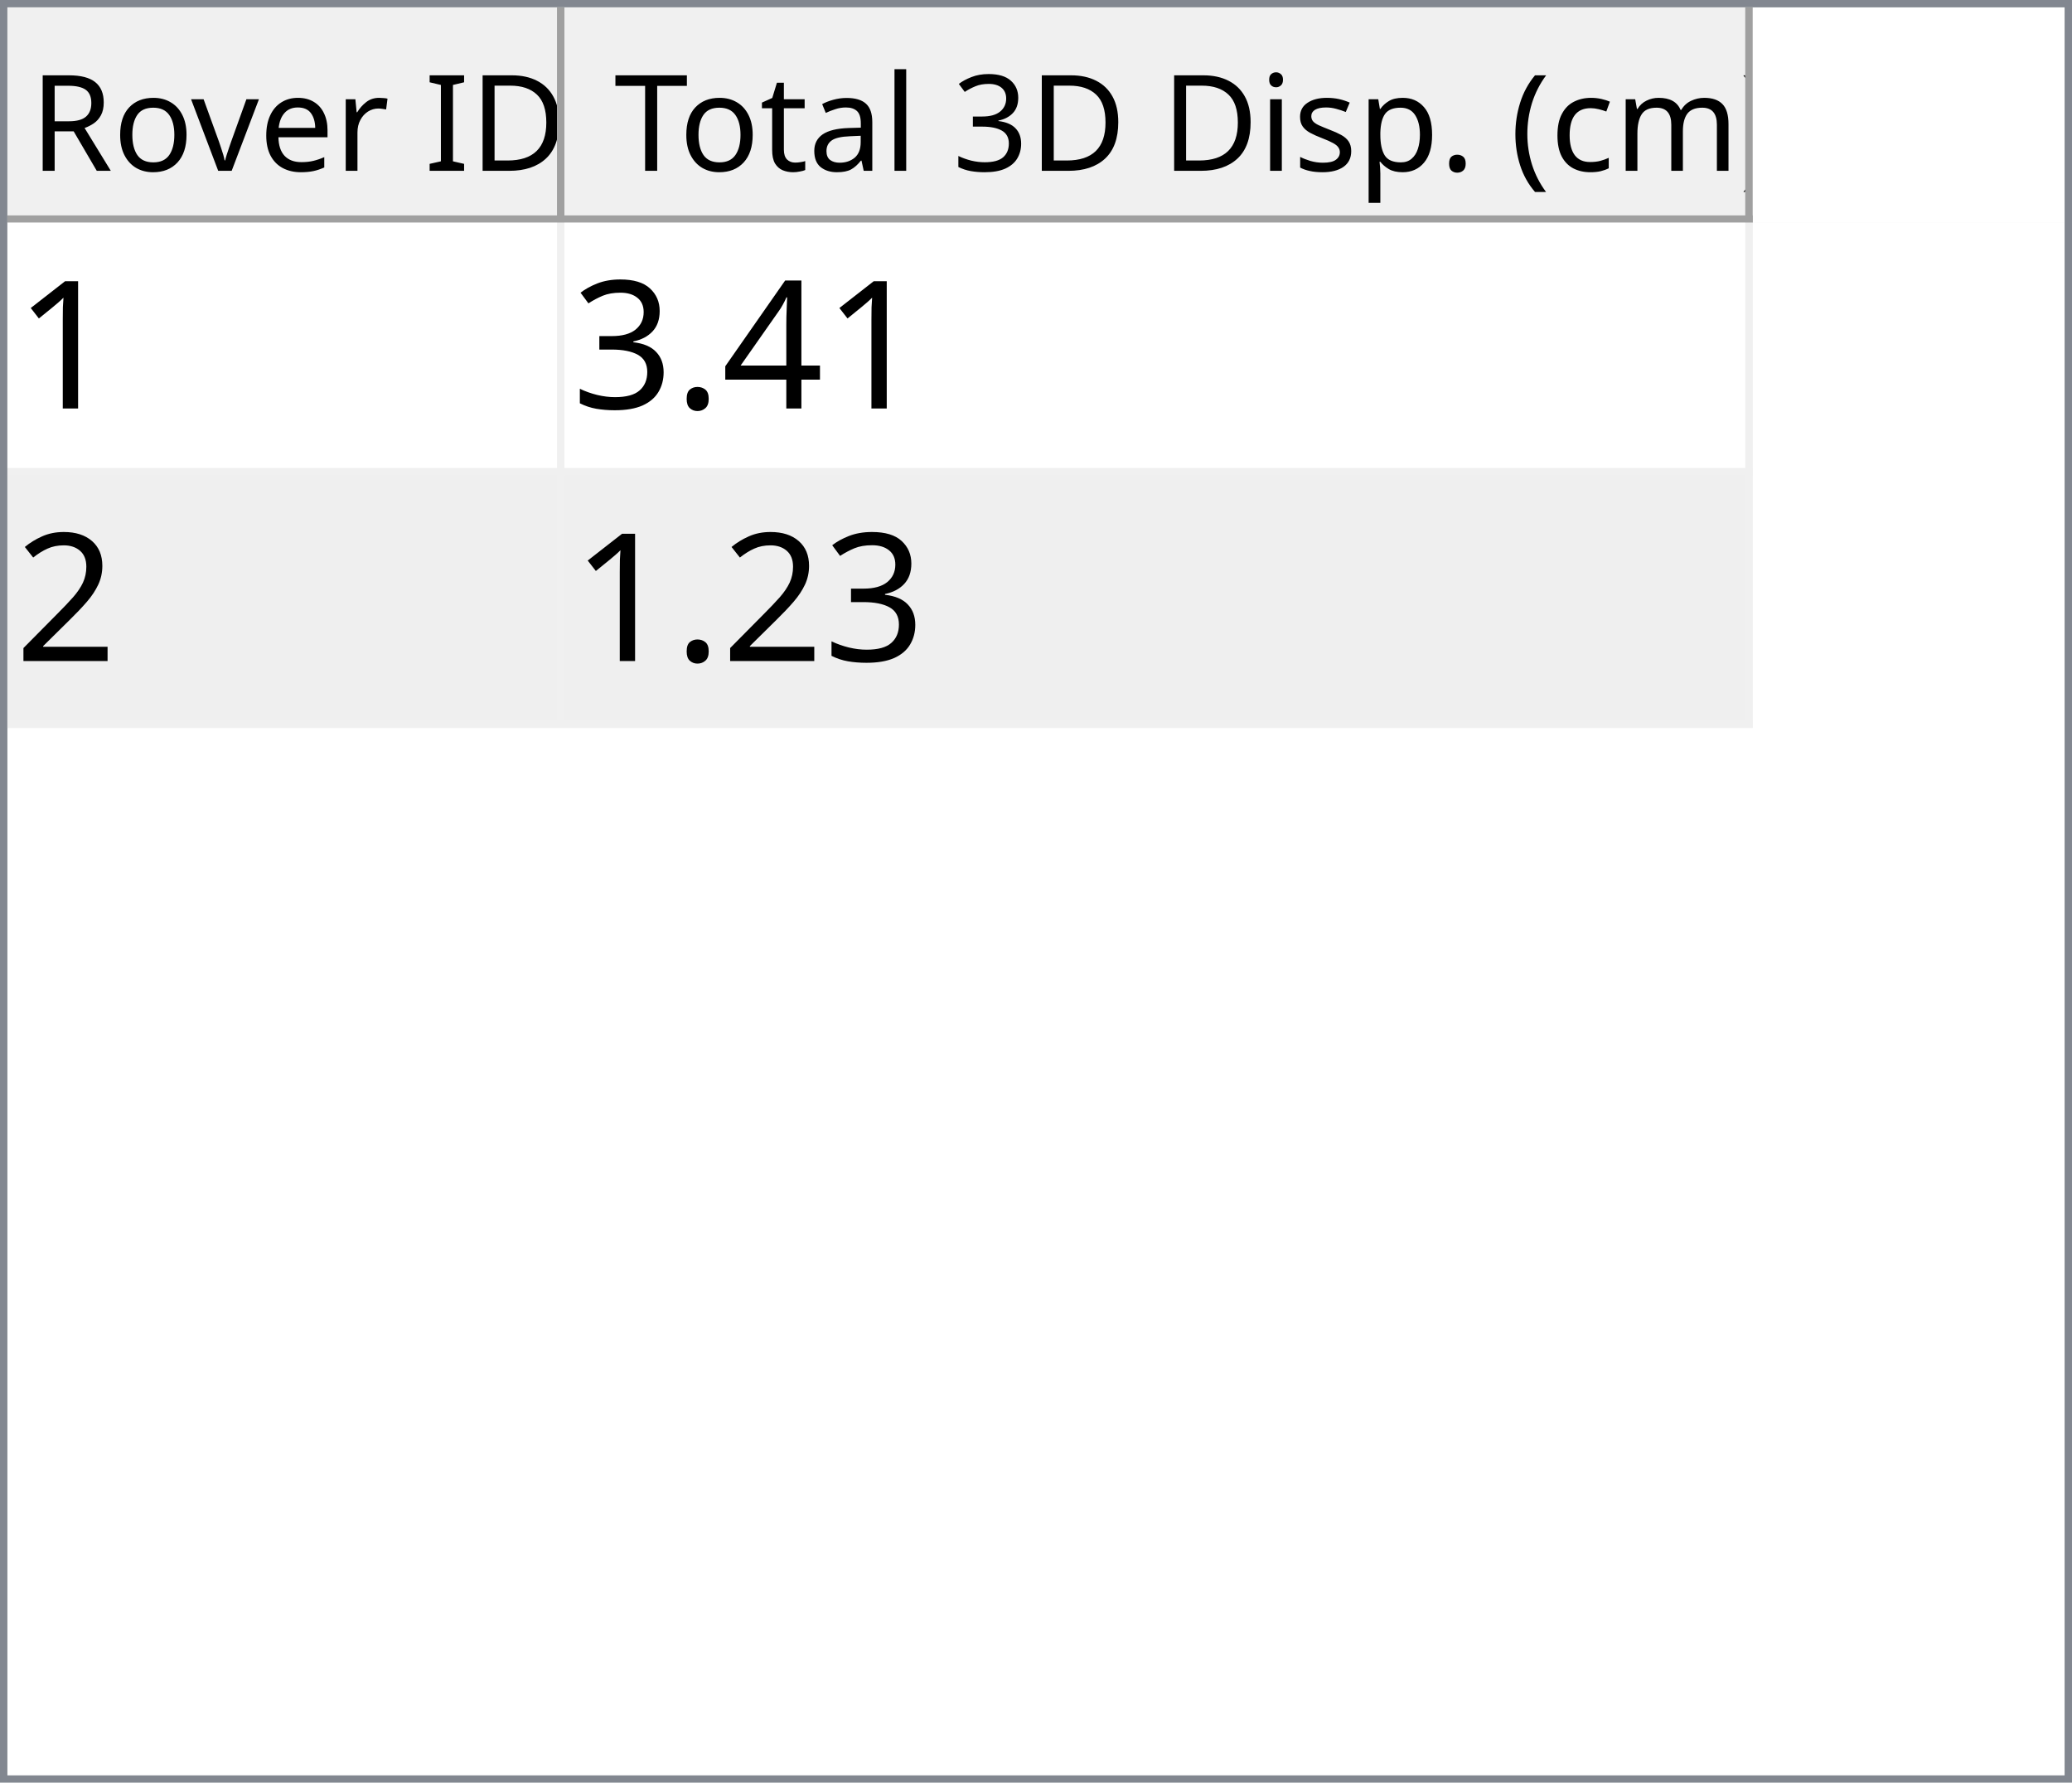
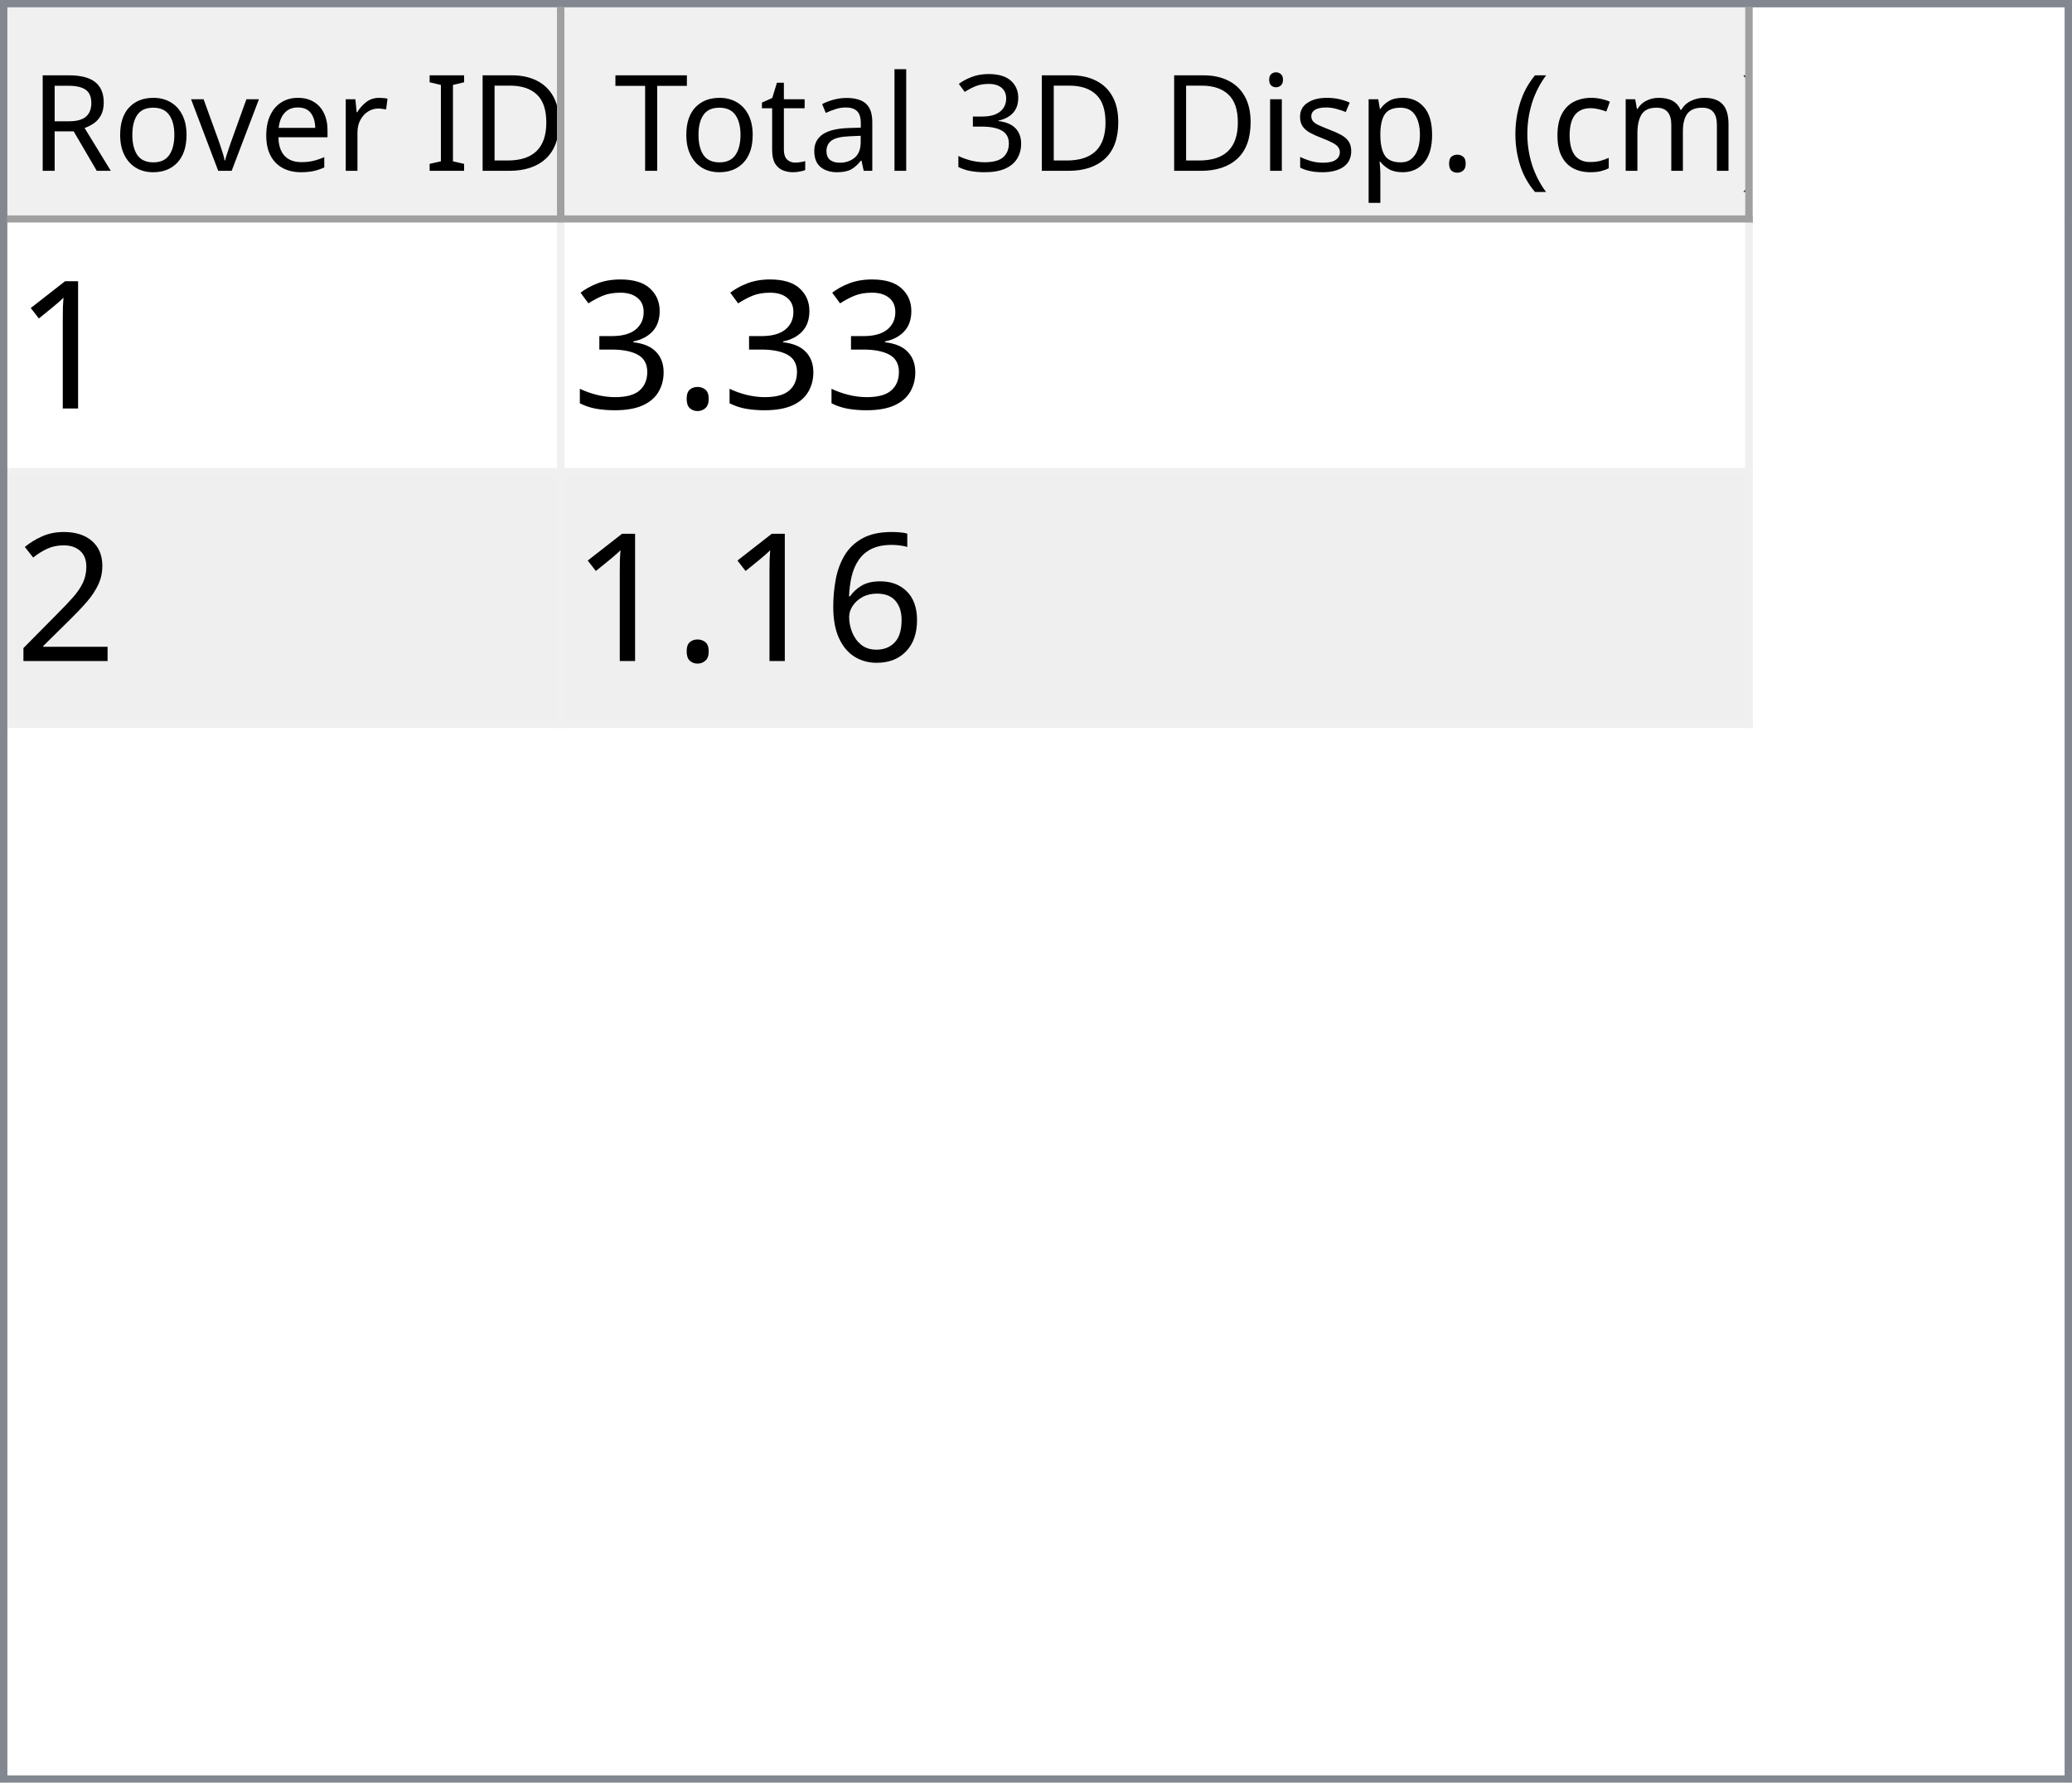
<svg xmlns="http://www.w3.org/2000/svg" style="fill-opacity:1; color-rendering:auto; color-interpolation:auto; text-rendering:auto; stroke:black; stroke-linecap:square; stroke-miterlimit:10; shape-rendering:auto; stroke-opacity:1; fill:black; stroke-dasharray:none; font-weight:normal; stroke-width:1; font-family:'Dialog'; font-style:normal; stroke-linejoin:miter; font-size:12px; stroke-dashoffset:0; image-rendering:auto;" width="279" height="240">
  <defs id="genericDefs" />
  <g>
    <defs id="defs1">
      <clipPath clipPathUnits="userSpaceOnUse" id="clipPath1">
        <path d="M0 0 L279 0 L279 240 L0 240 L0 0 Z" />
      </clipPath>
      <clipPath clipPathUnits="userSpaceOnUse" id="clipPath2">
        <path d="M0 0 L0 240 L279 240 L279 0 Z" />
      </clipPath>
      <clipPath clipPathUnits="userSpaceOnUse" id="clipPath3">
        <path d="M0 0 L0 29 L277 29 L277 0 Z" />
      </clipPath>
      <clipPath clipPathUnits="userSpaceOnUse" id="clipPath4">
        <path d="M0 0 L0 29 L75 29 L75 0 Z" />
      </clipPath>
      <clipPath clipPathUnits="userSpaceOnUse" id="clipPath5">
        <path d="M1 1 L1 28 L74 28 L74 1 Z" />
      </clipPath>
      <clipPath clipPathUnits="userSpaceOnUse" id="clipPath6">
        <path d="M0 0 L0 27 L73 27 L73 0 Z" />
      </clipPath>
      <clipPath clipPathUnits="userSpaceOnUse" id="clipPath7">
        <path d="M-0.5 -0.5 L-0.5 28.5 L74.5 28.5 L74.5 -0.5 Z" />
      </clipPath>
      <clipPath clipPathUnits="userSpaceOnUse" id="clipPath8">
        <path d="M0 0 L0 29 L160 29 L160 0 Z" />
      </clipPath>
      <clipPath clipPathUnits="userSpaceOnUse" id="clipPath9">
        <path d="M1 1 L1 28 L159 28 L159 1 Z" />
      </clipPath>
      <clipPath clipPathUnits="userSpaceOnUse" id="clipPath10">
        <path d="M0 0 L0 27 L158 27 L158 0 Z" />
      </clipPath>
      <clipPath clipPathUnits="userSpaceOnUse" id="clipPath11">
        <path d="M-0.5 -0.5 L-0.5 28.5 L159.5 28.5 L159.5 -0.5 Z" />
      </clipPath>
      <clipPath clipPathUnits="userSpaceOnUse" id="clipPath12">
        <path d="M0 0 L0 209 L277 209 L277 0 Z" />
      </clipPath>
      <clipPath clipPathUnits="userSpaceOnUse" id="clipPath13">
        <path d="M0 0 L0 68 L235 68 L235 0 Z" />
      </clipPath>
      <clipPath clipPathUnits="userSpaceOnUse" id="clipPath14">
        <path d="M-0.5 -0.5 L-0.5 67.5 L234.5 67.5 L234.5 -0.5 Z" />
      </clipPath>
      <clipPath clipPathUnits="userSpaceOnUse" id="clipPath15">
        <path d="M0 0 L0 33 L74 33 L74 0 Z" />
      </clipPath>
      <clipPath clipPathUnits="userSpaceOnUse" id="clipPath16">
        <path d="M0 0 L0 33 L159 33 L159 0 Z" />
      </clipPath>
      <font horiz-adv-x="64.551" id="font1">
        <font-face ascent="107.91" descent="25.098" units-per-em="100" style="font-style:normal; font-family:Segoe UI; font-weight:normal;" />
        <missing-glyph horiz-adv-x="64.551" d="M8.109 0 L8.109 68.266 L56.453 68.266 L56.453 0 L8.109 0 ZM15.328 7.234 L49.219 7.234 L49.219 61.031 L15.328 61.031 L15.328 7.234 Z" />
        <glyph unicode="D" horiz-adv-x="70.117" d="M9.188 0 L9.188 70.016 L28.516 70.016 Q65.531 70.016 65.531 35.891 Q65.531 19.672 55.25 9.836 Q44.969 0 27.734 0 L9.188 0 ZM17.391 62.594 L17.391 7.422 L27.828 7.422 Q41.609 7.422 49.273 14.797 Q56.938 22.172 56.938 35.688 Q56.938 62.594 28.328 62.594 L17.391 62.594 Z" />
        <glyph unicode="I" horiz-adv-x="26.611" d="M17.391 0 L9.188 0 L9.188 70.016 L17.391 70.016 L17.391 0 Z" />
        <glyph unicode=" " horiz-adv-x="27.393" d="" />
        <glyph unicode="r" horiz-adv-x="34.766" d="M34.188 41.891 Q32.078 43.5 28.125 43.5 Q23 43.5 19.555 38.672 Q16.109 33.844 16.109 25.484 L16.109 0 L8.109 0 L8.109 50 L16.109 50 L16.109 39.703 L16.312 39.703 Q18.016 44.969 21.531 47.922 Q25.047 50.875 29.391 50.875 Q32.516 50.875 34.188 50.203 L34.188 41.891 Z" />
        <glyph unicode="e" horiz-adv-x="52.295" d="M48.297 23 L12.984 23 Q13.188 14.656 17.484 10.109 Q21.781 5.562 29.297 5.562 Q37.75 5.562 44.828 11.141 L44.828 3.609 Q38.234 -1.172 27.391 -1.172 Q16.797 -1.172 10.742 5.641 Q4.688 12.453 4.688 24.812 Q4.688 36.469 11.305 43.82 Q17.922 51.172 27.734 51.172 Q37.547 51.172 42.922 44.828 Q48.297 38.484 48.297 27.203 L48.297 23 ZM40.094 29.781 Q40.047 36.719 36.75 40.578 Q33.453 44.438 27.594 44.438 Q21.922 44.438 17.969 40.383 Q14.016 36.328 13.094 29.781 L40.094 29.781 Z" />
        <glyph unicode="v" horiz-adv-x="47.9" d="M47.406 50 L27.484 0 L19.625 0 L0.688 50 L9.469 50 L22.172 13.672 Q23.578 9.672 23.922 6.688 L24.125 6.688 Q24.609 10.453 25.688 13.484 L38.969 50 L47.406 50 Z" />
        <glyph unicode="o" horiz-adv-x="58.594" d="M29 -1.172 Q17.922 -1.172 11.305 5.836 Q4.688 12.844 4.688 24.422 Q4.688 37.016 11.57 44.094 Q18.453 51.172 30.172 51.172 Q41.359 51.172 47.633 44.289 Q53.906 37.406 53.906 25.203 Q53.906 13.234 47.141 6.031 Q40.375 -1.172 29 -1.172 ZM29.594 44.438 Q21.875 44.438 17.383 39.188 Q12.891 33.938 12.891 24.703 Q12.891 15.828 17.43 10.695 Q21.969 5.562 29.594 5.562 Q37.359 5.562 41.531 10.594 Q45.703 15.625 45.703 24.906 Q45.703 34.281 41.531 39.359 Q37.359 44.438 29.594 44.438 Z" />
        <glyph unicode="R" horiz-adv-x="59.814" d="M59.375 0 L49.609 0 L37.891 19.625 Q36.281 22.359 34.766 24.289 Q33.25 26.219 31.664 27.438 Q30.078 28.656 28.25 29.219 Q26.422 29.781 24.125 29.781 L17.391 29.781 L17.391 0 L9.188 0 L9.188 70.016 L30.078 70.016 Q34.672 70.016 38.555 68.867 Q42.438 67.719 45.289 65.375 Q48.141 63.031 49.758 59.547 Q51.375 56.062 51.375 51.375 Q51.375 47.703 50.273 44.656 Q49.172 41.609 47.148 39.211 Q45.125 36.812 42.266 35.133 Q39.406 33.453 35.844 32.516 L35.844 32.328 Q37.594 31.547 38.891 30.547 Q40.188 29.547 41.359 28.18 Q42.531 26.812 43.68 25.078 Q44.828 23.344 46.234 21.047 L59.375 0 ZM17.391 62.594 L17.391 37.203 L28.516 37.203 Q31.594 37.203 34.203 38.133 Q36.812 39.062 38.719 40.797 Q40.625 42.531 41.703 45.047 Q42.781 47.562 42.781 50.688 Q42.781 56.297 39.141 59.445 Q35.5 62.594 28.609 62.594 L17.391 62.594 Z" />
        <glyph unicode=")" horiz-adv-x="30.176" d="M8.297 -15.922 L1.172 -15.922 Q16.406 2.344 16.406 26.812 Q16.406 51.469 1.078 70.016 L8.297 70.016 Q23.531 52.156 23.531 26.703 Q23.531 1.375 8.297 -15.922 Z" />
        <glyph unicode="m" horiz-adv-x="86.133" d="M79.109 0 L71.094 0 L71.094 28.719 Q71.094 37.016 68.531 40.727 Q65.969 44.438 59.906 44.438 Q54.781 44.438 51.195 39.75 Q47.609 35.062 47.609 28.516 L47.609 0 L39.594 0 L39.594 29.688 Q39.594 44.438 28.219 44.438 Q22.953 44.438 19.531 40.016 Q16.109 35.594 16.109 28.516 L16.109 0 L8.109 0 L8.109 50 L16.109 50 L16.109 42.094 L16.312 42.094 Q21.625 51.172 31.844 51.172 Q36.969 51.172 40.773 48.312 Q44.578 45.453 46 40.828 Q51.562 51.172 62.594 51.172 Q79.109 51.172 79.109 30.812 L79.109 0 Z" />
        <glyph unicode="c" horiz-adv-x="46.191" d="M42.188 2.297 Q36.422 -1.172 28.516 -1.172 Q17.828 -1.172 11.258 5.789 Q4.688 12.75 4.688 23.828 Q4.688 36.188 11.766 43.68 Q18.844 51.172 30.672 51.172 Q37.25 51.172 42.281 48.734 L42.281 40.531 Q36.719 44.438 30.375 44.438 Q22.703 44.438 17.797 38.945 Q12.891 33.453 12.891 24.516 Q12.891 15.719 17.508 10.641 Q22.125 5.562 29.891 5.562 Q36.422 5.562 42.188 9.906 L42.188 2.297 Z" />
        <glyph unicode="(" horiz-adv-x="30.176" d="M29.109 -15.922 L21.969 -15.922 Q6.844 1.375 6.844 26.703 Q6.844 52.156 21.969 70.016 L29.203 70.016 Q13.875 51.469 13.875 26.812 Q13.875 2.344 29.109 -15.922 Z" />
        <glyph unicode="." horiz-adv-x="21.68" d="M10.891 -1.078 Q8.641 -1.078 7.055 0.539 Q5.469 2.156 5.469 4.391 Q5.469 6.641 7.055 8.273 Q8.641 9.906 10.891 9.906 Q13.188 9.906 14.797 8.273 Q16.406 6.641 16.406 4.391 Q16.406 2.156 14.797 0.539 Q13.188 -1.078 10.891 -1.078 Z" />
        <glyph unicode="p" horiz-adv-x="58.789" d="M16.312 7.234 L16.109 7.234 L16.109 -23 L8.109 -23 L8.109 50 L16.109 50 L16.109 41.219 L16.312 41.219 Q22.219 51.172 33.594 51.172 Q43.266 51.172 48.688 44.461 Q54.109 37.75 54.109 26.469 Q54.109 13.922 48 6.375 Q41.891 -1.172 31.297 -1.172 Q21.578 -1.172 16.312 7.234 ZM16.109 27.391 L16.109 20.406 Q16.109 14.203 20.141 9.883 Q24.172 5.562 30.375 5.562 Q37.641 5.562 41.773 11.133 Q45.906 16.703 45.906 26.609 Q45.906 34.969 42.047 39.703 Q38.188 44.438 31.594 44.438 Q24.609 44.438 20.359 39.578 Q16.109 34.719 16.109 27.391 Z" />
        <glyph unicode="s" horiz-adv-x="42.432" d="M5.078 1.812 L5.078 10.406 Q11.625 5.562 19.484 5.562 Q30.031 5.562 30.031 12.594 Q30.031 14.594 29.125 15.992 Q28.219 17.391 26.68 18.461 Q25.141 19.531 23.07 20.383 Q21 21.234 18.609 22.172 Q15.281 23.484 12.766 24.828 Q10.25 26.172 8.57 27.859 Q6.891 29.547 6.031 31.695 Q5.172 33.844 5.172 36.719 Q5.172 40.234 6.789 42.945 Q8.406 45.656 11.086 47.484 Q13.766 49.312 17.211 50.242 Q20.656 51.172 24.312 51.172 Q30.812 51.172 35.938 48.922 L35.938 40.828 Q30.422 44.438 23.25 44.438 Q21 44.438 19.195 43.922 Q17.391 43.406 16.094 42.477 Q14.797 41.547 14.086 40.258 Q13.375 38.969 13.375 37.406 Q13.375 35.453 14.086 34.133 Q14.797 32.812 16.164 31.789 Q17.531 30.766 19.484 29.938 Q21.438 29.109 23.922 28.125 Q27.25 26.859 29.883 25.516 Q32.516 24.172 34.375 22.484 Q36.234 20.797 37.234 18.602 Q38.234 16.406 38.234 13.375 Q38.234 9.672 36.602 6.938 Q34.969 4.203 32.234 2.398 Q29.5 0.594 25.93 -0.289 Q22.359 -1.172 18.453 -1.172 Q10.75 -1.172 5.078 1.812 Z" />
        <glyph unicode="i" horiz-adv-x="24.219" d="M12.203 62.703 Q10.062 62.703 8.547 64.164 Q7.031 65.625 7.031 67.875 Q7.031 70.125 8.547 71.609 Q10.062 73.094 12.203 73.094 Q14.406 73.094 15.945 71.609 Q17.484 70.125 17.484 67.875 Q17.484 65.719 15.945 64.211 Q14.406 62.703 12.203 62.703 ZM16.109 0 L8.109 0 L8.109 50 L16.109 50 L16.109 0 Z" />
        <glyph unicode="3" horiz-adv-x="53.906" d="M46.531 19.828 Q46.531 15.094 44.75 11.211 Q42.969 7.328 39.719 4.57 Q36.469 1.812 31.93 0.297 Q27.391 -1.219 21.922 -1.219 Q11.922 -1.219 6 2.594 L6 11.188 Q13.094 5.609 22.219 5.609 Q25.875 5.609 28.828 6.539 Q31.781 7.469 33.906 9.227 Q36.031 10.984 37.18 13.477 Q38.328 15.969 38.328 19.094 Q38.328 32.812 18.797 32.812 L12.984 32.812 L12.984 39.594 L18.5 39.594 Q35.797 39.594 35.797 52.484 Q35.797 64.406 22.609 64.406 Q15.188 64.406 8.688 59.422 L8.688 67.188 Q15.375 71.188 24.609 71.188 Q29 71.188 32.57 69.969 Q36.141 68.75 38.68 66.555 Q41.219 64.359 42.609 61.281 Q44 58.203 44 54.5 Q44 40.672 30.031 36.719 L30.031 36.531 Q33.594 36.141 36.625 34.797 Q39.656 33.453 41.852 31.305 Q44.047 29.156 45.289 26.25 Q46.531 23.344 46.531 19.828 Z" />
        <glyph unicode="l" horiz-adv-x="24.219" d="M16.109 0 L8.109 0 L8.109 74.031 L16.109 74.031 L16.109 0 Z" />
        <glyph unicode="a" horiz-adv-x="50.879" d="M43.891 0 L35.891 0 L35.891 7.812 L35.688 7.812 Q30.469 -1.172 20.312 -1.172 Q12.844 -1.172 8.617 2.781 Q4.391 6.734 4.391 13.281 Q4.391 27.297 20.906 29.594 L35.891 31.688 Q35.891 44.438 25.594 44.438 Q16.547 44.438 9.281 38.281 L9.281 46.484 Q16.656 51.172 26.266 51.172 Q43.891 51.172 43.891 32.516 L43.891 0 ZM35.891 25.297 L23.828 23.641 Q18.266 22.859 15.43 20.875 Q12.594 18.891 12.594 13.875 Q12.594 10.203 15.211 7.883 Q17.828 5.562 22.172 5.562 Q28.125 5.562 32.008 9.742 Q35.891 13.922 35.891 20.312 L35.891 25.297 Z" />
        <glyph unicode="t" horiz-adv-x="33.887" d="M31.297 0.484 Q28.469 -1.078 23.828 -1.078 Q10.688 -1.078 10.688 13.578 L10.688 43.172 L2.094 43.172 L2.094 50 L10.688 50 L10.688 62.203 L18.703 64.797 L18.703 50 L31.297 50 L31.297 43.172 L18.703 43.172 L18.703 14.984 Q18.703 9.969 20.414 7.82 Q22.125 5.672 26.078 5.672 Q29.109 5.672 31.297 7.328 L31.297 0.484 Z" />
        <glyph unicode="T" horiz-adv-x="52.393" d="M50.594 62.594 L30.375 62.594 L30.375 0 L22.172 0 L22.172 62.594 L2 62.594 L2 70.016 L50.594 70.016 L50.594 62.594 Z" />
      </font>
      <font horiz-adv-x="75.0" id="font2">
        <font-face ascent="100.537" descent="21.973" units-per-em="100" style="font-style:normal; font-family:sans-serif; font-weight:normal;" />
        <missing-glyph horiz-adv-x="75.0" d="M12.5 0 L12.5 62.5 L62.5 62.5 L62.5 0 L12.5 0 ZM14.062 1.562 L60.938 1.562 L60.938 60.938 L14.062 60.938 L14.062 1.562 Z" />
        <glyph unicode="1" horiz-adv-x="55.615" d="M37.25 0 L28.469 0 L28.469 56 Q25.297 52.984 20.141 49.953 Q14.984 46.922 10.891 45.406 L10.891 53.906 Q18.266 57.375 23.781 62.305 Q29.297 67.234 31.594 71.875 L37.25 71.875 L37.25 0 Z" />
-         <glyph unicode="4" horiz-adv-x="55.615" d="M32.328 0 L32.328 17.141 L1.266 17.141 L1.266 25.203 L33.938 71.578 L41.109 71.578 L41.109 25.203 L50.781 25.203 L50.781 17.141 L41.109 17.141 L41.109 0 L32.328 0 ZM32.328 25.203 L32.328 57.469 L9.906 25.203 L32.328 25.203 Z" />
        <glyph unicode="." horiz-adv-x="27.783" d="M9.078 0 L9.078 10.016 L19.094 10.016 L19.094 0 L9.078 0 Z" />
        <glyph unicode="3" horiz-adv-x="55.615" d="M4.203 18.891 L12.984 20.062 Q14.5 12.594 18.141 9.297 Q21.781 6 27 6 Q33.203 6 37.477 10.297 Q41.75 14.594 41.75 20.953 Q41.75 27 37.797 30.93 Q33.844 34.859 27.734 34.859 Q25.25 34.859 21.531 33.891 L22.516 41.609 Q23.391 41.5 23.922 41.5 Q29.547 41.5 34.039 44.43 Q38.531 47.359 38.531 53.469 Q38.531 58.297 35.258 61.477 Q31.984 64.656 26.812 64.656 Q21.688 64.656 18.266 61.43 Q14.844 58.203 13.875 51.766 L5.078 53.328 Q6.688 62.156 12.398 67.016 Q18.109 71.875 26.609 71.875 Q32.469 71.875 37.398 69.359 Q42.328 66.844 44.945 62.5 Q47.562 58.156 47.562 53.266 Q47.562 48.641 45.07 44.828 Q42.578 41.016 37.703 38.766 Q44.047 37.312 47.562 32.695 Q51.078 28.078 51.078 21.141 Q51.078 11.766 44.242 5.25 Q37.406 -1.266 26.953 -1.266 Q17.531 -1.266 11.305 4.352 Q5.078 9.969 4.203 18.891 Z" />
        <glyph unicode="2" horiz-adv-x="55.615" d="M50.344 8.453 L50.344 0 L3.031 0 Q2.938 3.172 4.047 6.109 Q5.859 10.938 9.836 15.625 Q13.812 20.312 21.344 26.469 Q33.016 36.031 37.117 41.625 Q41.219 47.219 41.219 52.203 Q41.219 57.422 37.477 61.008 Q33.734 64.594 27.734 64.594 Q21.391 64.594 17.578 60.789 Q13.766 56.984 13.719 50.25 L4.688 51.172 Q5.609 61.281 11.664 66.578 Q17.719 71.875 27.938 71.875 Q38.234 71.875 44.242 66.164 Q50.25 60.453 50.25 52 Q50.25 47.703 48.492 43.555 Q46.734 39.406 42.656 34.812 Q38.578 30.219 29.109 22.219 Q21.188 15.578 18.945 13.211 Q16.703 10.844 15.234 8.453 L50.344 8.453 Z" />
+         <glyph unicode="6" horiz-adv-x="55.615" d="M49.75 54.047 L41.016 53.375 Q39.844 58.547 37.703 60.891 Q34.125 64.656 28.906 64.656 Q24.703 64.656 21.531 62.312 Q17.391 59.281 14.992 53.469 Q12.594 47.656 12.5 36.922 Q15.672 41.75 20.266 44.094 Q24.859 46.438 29.891 46.438 Q38.672 46.438 44.852 39.969 Q51.031 33.5 51.031 23.25 Q51.031 16.5 48.125 10.719 Q45.219 4.938 40.141 1.859 Q35.062 -1.219 28.609 -1.219 Q17.625 -1.219 10.695 6.859 Q3.766 14.938 3.766 33.5 Q3.766 54.25 11.422 63.672 Q18.109 71.875 29.438 71.875 Q37.891 71.875 43.289 67.141 Q48.688 62.406 49.75 54.047 ZM13.875 23.188 Q13.875 18.656 15.797 14.508 Q17.719 10.359 21.188 8.18 Q24.656 6 28.469 6 Q34.031 6 38.039 10.492 Q42.047 14.984 42.047 22.703 Q42.047 30.125 38.086 34.398 Q34.125 38.672 28.125 38.672 Q22.172 38.672 18.023 34.398 Q13.875 30.125 13.875 23.188 Z" />
      </font>
    </defs>
    <g style="fill:white; stroke:white;">
      <rect x="0" y="0" width="279" style="clip-path:url(#clipPath1); stroke:none;" height="240" />
    </g>
    <g style="fill:white; text-rendering:optimizeSpeed; color-rendering:optimizeSpeed; image-rendering:optimizeSpeed; shape-rendering:crispEdges; stroke:white; color-interpolation:sRGB;">
      <rect x="0" width="279" height="240" y="0" style="stroke:none;" />
      <path style="stroke:none;" d="M0 240 L279 240 L279 0 L0 0 Z" />
    </g>
    <g style="fill:rgb(240,240,240); font-size:18px; font-family:'Segoe UI'; stroke:rgb(240,240,240);">
      <rect x="0" y="0" width="279" style="clip-path:url(#clipPath2); stroke:none;" height="240" />
    </g>
    <g style="fill:rgb(130,135,144); font-size:18px; font-family:'Segoe UI'; stroke:rgb(130,135,144);">
      <path d="M0 0 L279 0 L279 240 L0 240 L0 0 ZM1 1 L278 1 L278 239 L1 239 L1 1 Z" style="fill-rule:evenodd; clip-path:url(#clipPath2); stroke:none;" />
    </g>
    <g style="fill:white; font-size:18px; font-family:'Segoe UI'; stroke:white;" transform="translate(1,1)">
      <rect x="0" y="0" width="277" style="clip-path:url(#clipPath3); stroke:none;" height="29" />
    </g>
    <g style="fill:rgb(240,240,240); font-size:18px; font-family:'Segoe UI'; stroke:rgb(240,240,240);" transform="translate(1,1)">
      <rect x="0" y="0" width="75" style="clip-path:url(#clipPath4); stroke:none;" height="29" />
    </g>
    <g style="font-family:'Segoe UI'; font-size:18px;" transform="translate(2,2)">
      <text x="2" xml:space="preserve" y="21" style="clip-path:url(#clipPath6); stroke:none;">Rover ID</text>
    </g>
    <g transform="translate(1.5,1.5)" style="fill:rgb(160,160,160); font-size:18px; font-family:'Segoe UI'; stroke:rgb(160,160,160); stroke-linejoin:bevel;">
      <line x1="74" x2="74" y1="0" style="fill:none; clip-path:url(#clipPath7);" y2="28" />
    </g>
    <g transform="matrix(1,0,0,1,1,1) translate(0.5,0.5)" style="fill:rgb(160,160,160); font-size:18px; font-family:'Segoe UI'; stroke:rgb(160,160,160); stroke-linejoin:bevel;">
      <line x1="0" x2="74" y1="28" style="fill:none; clip-path:url(#clipPath7);" y2="28" />
    </g>
    <g style="fill:rgb(240,240,240); font-size:18px; font-family:'Segoe UI'; stroke:rgb(240,240,240);" transform="translate(76,1)">
      <rect x="0" y="0" width="160" style="clip-path:url(#clipPath8); stroke:none;" height="29" />
    </g>
    <g style="font-family:'Segoe UI'; font-size:18px;" transform="translate(77,2)">
      <text x="1" xml:space="preserve" y="21" style="clip-path:url(#clipPath10); stroke:none;"> Total 3D Disp. (cm)</text>
    </g>
    <g transform="translate(76.5,1.5)" style="fill:rgb(160,160,160); font-size:18px; font-family:'Segoe UI'; stroke:rgb(160,160,160); stroke-linejoin:bevel;">
      <line x1="159" x2="159" y1="0" style="fill:none; clip-path:url(#clipPath11);" y2="28" />
    </g>
    <g transform="matrix(1,0,0,1,76,1) translate(0.5,0.5)" style="fill:rgb(160,160,160); font-size:18px; font-family:'Segoe UI'; stroke:rgb(160,160,160); stroke-linejoin:bevel;">
      <line x1="0" x2="159" y1="28" style="fill:none; clip-path:url(#clipPath11);" y2="28" />
    </g>
    <g style="fill:white; font-size:18px; font-family:'Segoe UI'; stroke:white;" transform="translate(1,30)">
      <rect x="0" y="0" width="277" style="clip-path:url(#clipPath12); stroke:none;" height="209" />
    </g>
    <g style="fill:rgb(240,240,240); font-size:24px; font-family:sans-serif; stroke:rgb(240,240,240);" transform="translate(1,30)">
      <rect x="0" y="0" width="235" style="clip-path:url(#clipPath13); stroke:none;" height="68" />
      <line transform="translate(0.5,0.5)" x1="0" x2="234" y1="33" style="clip-path:url(#clipPath14); fill:none; stroke-linejoin:bevel;" y2="33" />
    </g>
    <g transform="matrix(1,0,0,1,1,30) translate(0.5,0.5)" style="fill:rgb(240,240,240); font-size:24px; font-family:sans-serif; stroke:rgb(240,240,240); stroke-linejoin:bevel;">
      <line x1="0" x2="234" y1="67" style="fill:none; clip-path:url(#clipPath14);" y2="67" />
    </g>
    <g transform="matrix(1,0,0,1,1,30) translate(0.5,0.5)" style="fill:rgb(240,240,240); font-size:24px; font-family:sans-serif; stroke:rgb(240,240,240); stroke-linejoin:bevel;">
      <line x1="74" x2="74" y1="0" style="fill:none; clip-path:url(#clipPath14);" y2="67" />
    </g>
    <g transform="matrix(1,0,0,1,1,30) translate(0.5,0.5)" style="fill:rgb(240,240,240); font-size:24px; font-family:sans-serif; stroke:rgb(240,240,240); stroke-linejoin:bevel;">
      <line x1="234" x2="234" y1="0" style="fill:none; clip-path:url(#clipPath14);" y2="67" />
    </g>
    <g style="fill:white; font-size:24px; font-family:sans-serif; stroke:white;" transform="matrix(1,0,0,1,1,30)">
      <rect x="0" y="0" width="74" style="clip-path:url(#clipPath15); stroke:none;" height="33" />
      <text x="1" y="25" style="fill:black; clip-path:url(#clipPath15); stroke:none;" xml:space="preserve">1</text>
    </g>
    <g style="fill:white; font-size:24px; font-family:sans-serif; stroke:white;" transform="matrix(1,0,0,1,1,30) translate(75,0)">
      <rect x="0" y="0" width="159" style="clip-path:url(#clipPath16); stroke:none;" height="33" />
-       <text x="1" y="25" style="fill:black; clip-path:url(#clipPath16); stroke:none;" xml:space="preserve">3.41</text>
+       <text x="1" y="25" style="fill:black; clip-path:url(#clipPath16); stroke:none;" xml:space="preserve">3.33</text>
    </g>
    <g style="fill:rgb(239,239,239); font-size:24px; font-family:sans-serif; stroke:rgb(239,239,239);" transform="matrix(1,0,0,1,1,30) translate(0,34)">
      <rect x="0" y="0" width="74" style="clip-path:url(#clipPath15); stroke:none;" height="33" />
      <text x="1" y="25" style="fill:black; clip-path:url(#clipPath15); stroke:none;" xml:space="preserve">2</text>
    </g>
    <g style="fill:rgb(239,239,239); font-size:24px; font-family:sans-serif; stroke:rgb(239,239,239);" transform="matrix(1,0,0,1,1,30) translate(75,34)">
      <rect x="0" y="0" width="159" style="clip-path:url(#clipPath16); stroke:none;" height="33" />
-       <text x="1" y="25" style="fill:black; clip-path:url(#clipPath16); stroke:none;" xml:space="preserve">1.23</text>
+       <text x="1" y="25" style="fill:black; clip-path:url(#clipPath16); stroke:none;" xml:space="preserve">1.16</text>
    </g>
  </g>
</svg>
